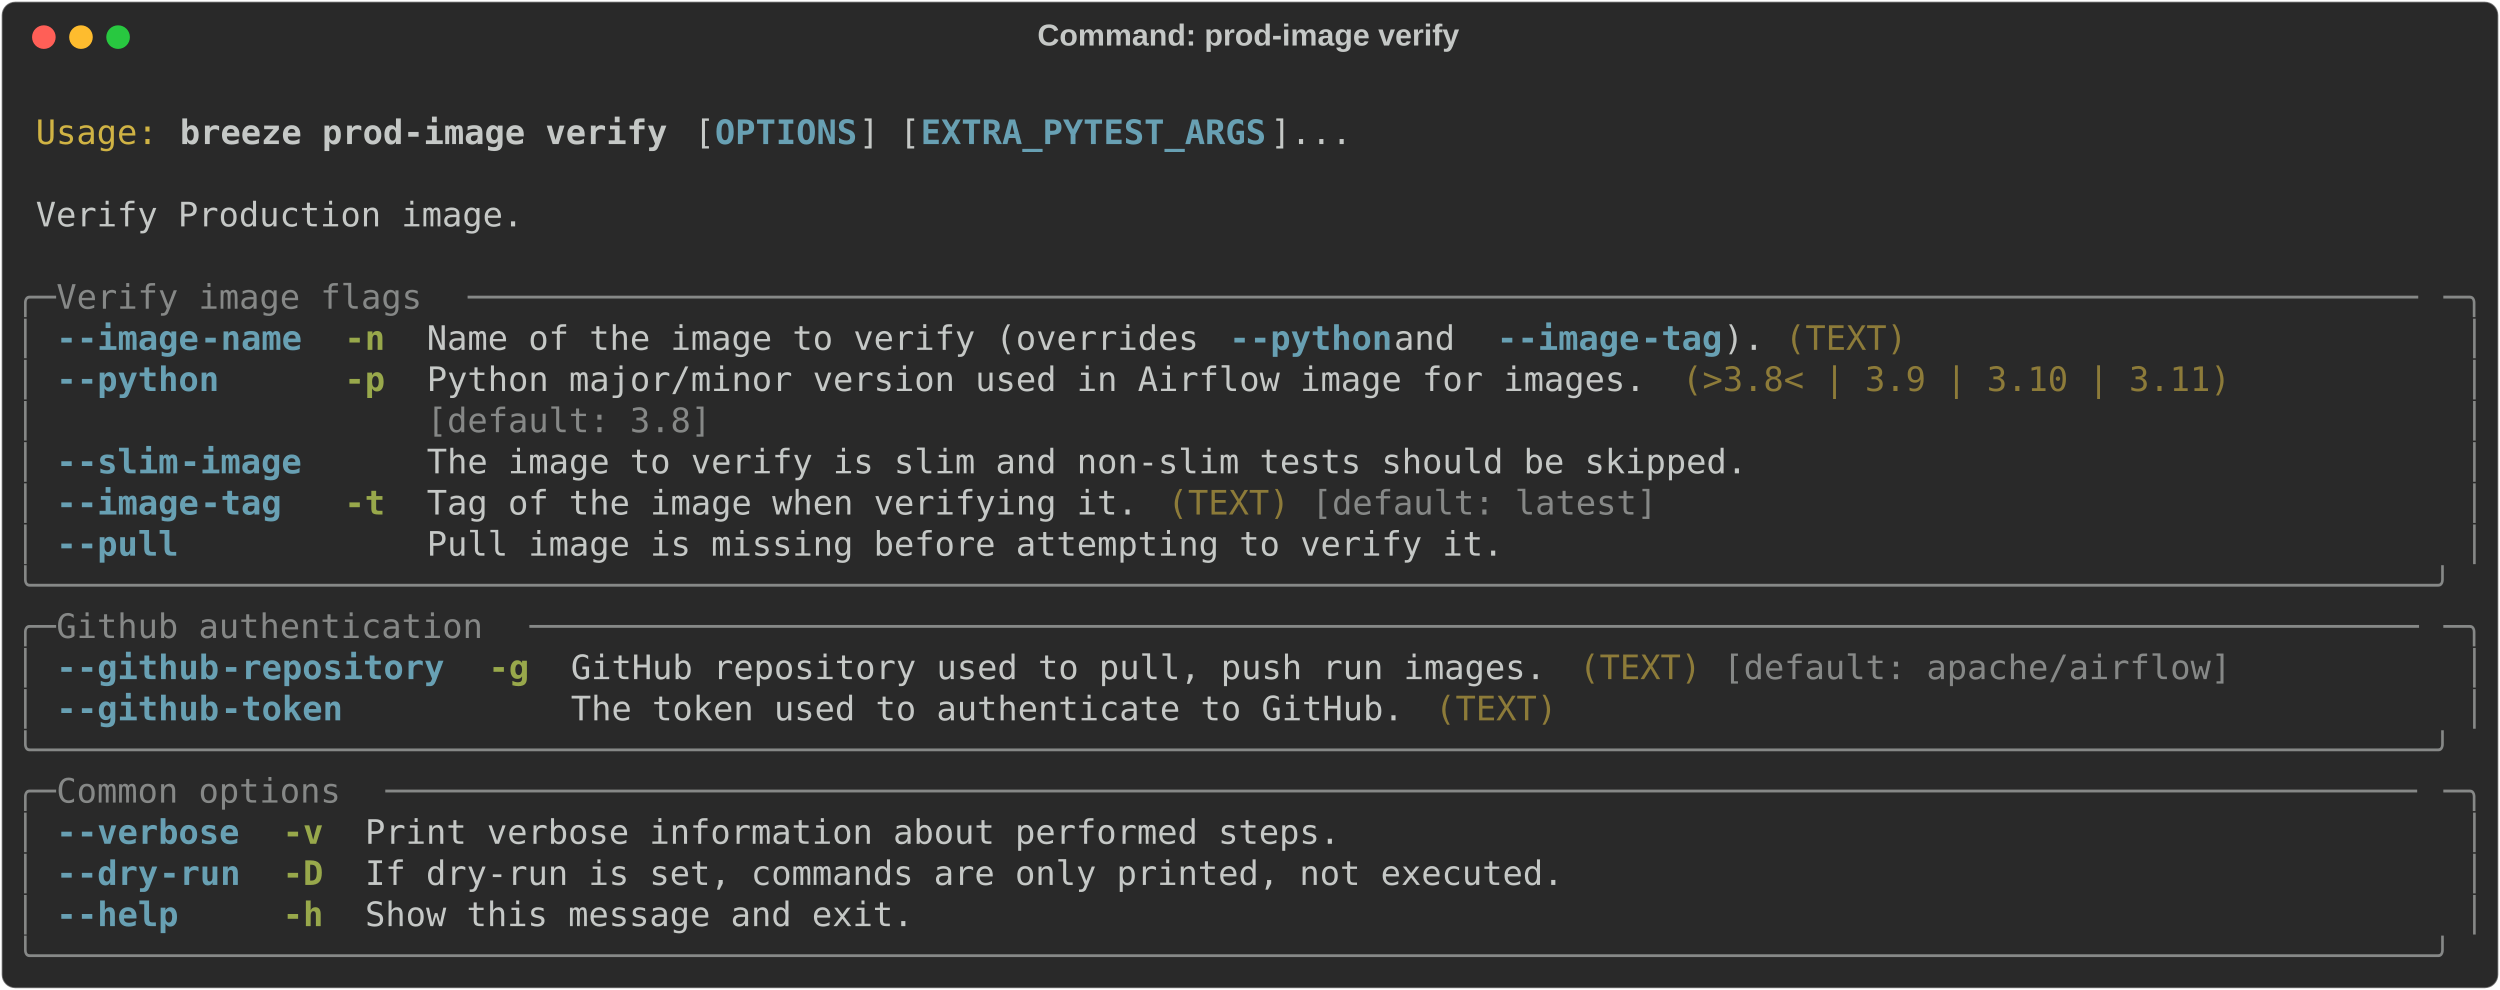
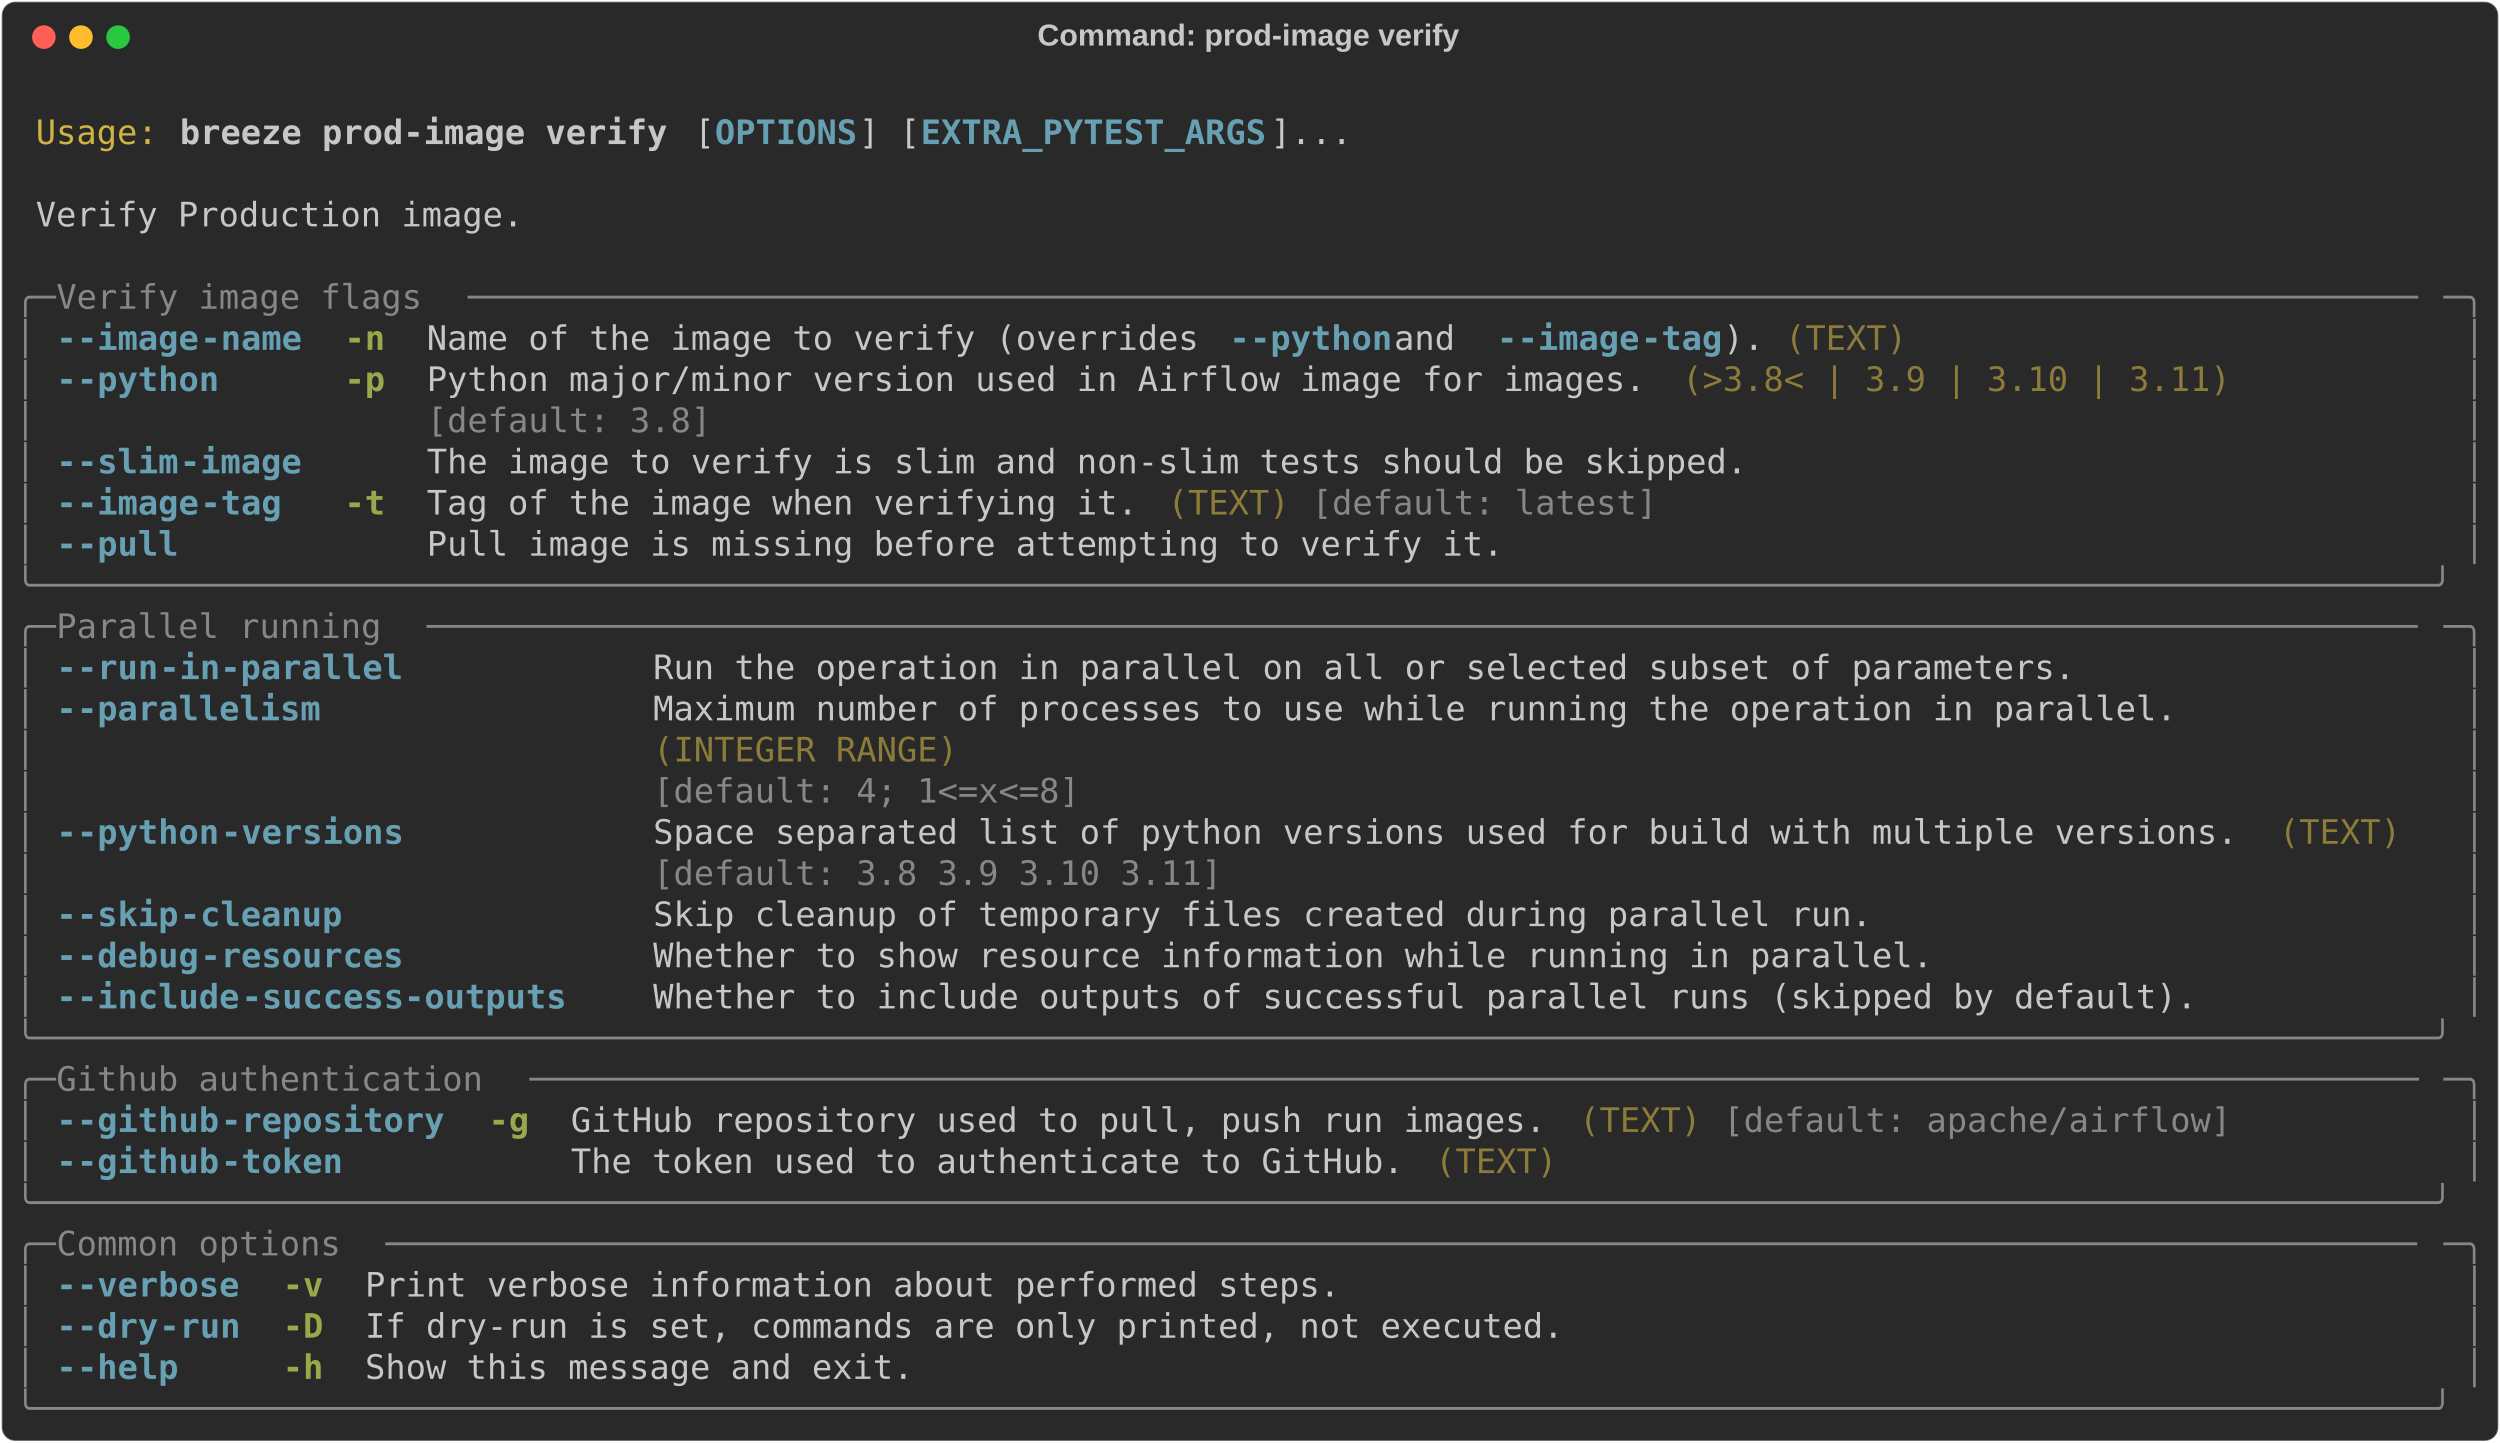
- <svg xmlns="http://www.w3.org/2000/svg" class="rich-terminal" viewBox="0 0 1482 586.8">
+ <svg xmlns="http://www.w3.org/2000/svg" class="rich-terminal" viewBox="0 0 1482 855.2">
  <style>

    @font-face {
        font-family: "Fira Code";
        src: local("FiraCode-Regular"),
                url("https://cdnjs.cloudflare.com/ajax/libs/firacode/6.2.0/woff2/FiraCode-Regular.woff2") format("woff2"),
                url("https://cdnjs.cloudflare.com/ajax/libs/firacode/6.2.0/woff/FiraCode-Regular.woff") format("woff");
        font-style: normal;
        font-weight: 400;
    }
    @font-face {
        font-family: "Fira Code";
        src: local("FiraCode-Bold"),
                url("https://cdnjs.cloudflare.com/ajax/libs/firacode/6.2.0/woff2/FiraCode-Bold.woff2") format("woff2"),
                url("https://cdnjs.cloudflare.com/ajax/libs/firacode/6.2.0/woff/FiraCode-Bold.woff") format("woff");
        font-style: bold;
        font-weight: 700;
    }

    .breeze-prod-image-verify-matrix {
        font-family: Fira Code, monospace;
        font-size: 20px;
        line-height: 24.4px;
        font-variant-east-asian: full-width;
    }

    .breeze-prod-image-verify-title {
        font-size: 18px;
        font-weight: bold;
        font-family: arial;
    }

    .breeze-prod-image-verify-r1 { fill: #c5c8c6 }
.breeze-prod-image-verify-r2 { fill: #d0b344 }
.breeze-prod-image-verify-r3 { fill: #c5c8c6;font-weight: bold }
.breeze-prod-image-verify-r4 { fill: #68a0b3;font-weight: bold }
.breeze-prod-image-verify-r5 { fill: #868887 }
.breeze-prod-image-verify-r6 { fill: #98a84b;font-weight: bold }
.breeze-prod-image-verify-r7 { fill: #8d7b39 }
    </style>
  <defs>
    <clipPath id="breeze-prod-image-verify-clip-terminal">
-       <rect x="0" y="0" width="1463.0" height="535.8" />
+       <rect x="0" y="0" width="1463.0" height="804.2" />
    </clipPath>
    <clipPath id="breeze-prod-image-verify-line-0">
      <rect x="0" y="1.5" width="1464" height="24.65" />
    </clipPath>
    <clipPath id="breeze-prod-image-verify-line-1">
      <rect x="0" y="25.9" width="1464" height="24.65" />
    </clipPath>
    <clipPath id="breeze-prod-image-verify-line-2">
      <rect x="0" y="50.3" width="1464" height="24.65" />
    </clipPath>
    <clipPath id="breeze-prod-image-verify-line-3">
      <rect x="0" y="74.7" width="1464" height="24.65" />
    </clipPath>
    <clipPath id="breeze-prod-image-verify-line-4">
      <rect x="0" y="99.1" width="1464" height="24.65" />
    </clipPath>
    <clipPath id="breeze-prod-image-verify-line-5">
      <rect x="0" y="123.5" width="1464" height="24.65" />
    </clipPath>
    <clipPath id="breeze-prod-image-verify-line-6">
      <rect x="0" y="147.9" width="1464" height="24.65" />
    </clipPath>
    <clipPath id="breeze-prod-image-verify-line-7">
      <rect x="0" y="172.3" width="1464" height="24.65" />
    </clipPath>
    <clipPath id="breeze-prod-image-verify-line-8">
      <rect x="0" y="196.7" width="1464" height="24.65" />
    </clipPath>
    <clipPath id="breeze-prod-image-verify-line-9">
      <rect x="0" y="221.1" width="1464" height="24.65" />
    </clipPath>
    <clipPath id="breeze-prod-image-verify-line-10">
      <rect x="0" y="245.5" width="1464" height="24.65" />
    </clipPath>
    <clipPath id="breeze-prod-image-verify-line-11">
      <rect x="0" y="269.9" width="1464" height="24.65" />
    </clipPath>
    <clipPath id="breeze-prod-image-verify-line-12">
      <rect x="0" y="294.3" width="1464" height="24.65" />
    </clipPath>
    <clipPath id="breeze-prod-image-verify-line-13">
      <rect x="0" y="318.7" width="1464" height="24.65" />
    </clipPath>
    <clipPath id="breeze-prod-image-verify-line-14">
      <rect x="0" y="343.1" width="1464" height="24.65" />
    </clipPath>
    <clipPath id="breeze-prod-image-verify-line-15">
      <rect x="0" y="367.5" width="1464" height="24.65" />
    </clipPath>
    <clipPath id="breeze-prod-image-verify-line-16">
      <rect x="0" y="391.9" width="1464" height="24.65" />
    </clipPath>
    <clipPath id="breeze-prod-image-verify-line-17">
      <rect x="0" y="416.3" width="1464" height="24.65" />
    </clipPath>
    <clipPath id="breeze-prod-image-verify-line-18">
      <rect x="0" y="440.7" width="1464" height="24.65" />
    </clipPath>
    <clipPath id="breeze-prod-image-verify-line-19">
      <rect x="0" y="465.1" width="1464" height="24.65" />
    </clipPath>
    <clipPath id="breeze-prod-image-verify-line-20">
      <rect x="0" y="489.5" width="1464" height="24.65" />
    </clipPath>
+     <clipPath id="breeze-prod-image-verify-line-21">
+       <rect x="0" y="513.9" width="1464" height="24.65" />
+     </clipPath>
+     <clipPath id="breeze-prod-image-verify-line-22">
+       <rect x="0" y="538.3" width="1464" height="24.65" />
+     </clipPath>
+     <clipPath id="breeze-prod-image-verify-line-23">
+       <rect x="0" y="562.7" width="1464" height="24.65" />
+     </clipPath>
+     <clipPath id="breeze-prod-image-verify-line-24">
+       <rect x="0" y="587.1" width="1464" height="24.65" />
+     </clipPath>
+     <clipPath id="breeze-prod-image-verify-line-25">
+       <rect x="0" y="611.5" width="1464" height="24.65" />
+     </clipPath>
+     <clipPath id="breeze-prod-image-verify-line-26">
+       <rect x="0" y="635.9" width="1464" height="24.65" />
+     </clipPath>
+     <clipPath id="breeze-prod-image-verify-line-27">
+       <rect x="0" y="660.3" width="1464" height="24.65" />
+     </clipPath>
+     <clipPath id="breeze-prod-image-verify-line-28">
+       <rect x="0" y="684.7" width="1464" height="24.65" />
+     </clipPath>
+     <clipPath id="breeze-prod-image-verify-line-29">
+       <rect x="0" y="709.1" width="1464" height="24.65" />
+     </clipPath>
+     <clipPath id="breeze-prod-image-verify-line-30">
+       <rect x="0" y="733.5" width="1464" height="24.65" />
+     </clipPath>
+     <clipPath id="breeze-prod-image-verify-line-31">
+       <rect x="0" y="757.9" width="1464" height="24.65" />
+     </clipPath>
  </defs>
-   <rect fill="#292929" stroke="rgba(255,255,255,0.35)" stroke-width="1" x="1" y="1" width="1480" height="584.8" rx="8" />
+   <rect fill="#292929" stroke="rgba(255,255,255,0.35)" stroke-width="1" x="1" y="1" width="1480" height="853.2" rx="8" />
  <text class="breeze-prod-image-verify-title" fill="#c5c8c6" text-anchor="middle" x="740" y="27">Command: prod-image verify</text>
  <g transform="translate(26,22)">
    <circle cx="0" cy="0" r="7" fill="#ff5f57" />
    <circle cx="22" cy="0" r="7" fill="#febc2e" />
    <circle cx="44" cy="0" r="7" fill="#28c840" />
  </g>
  <g transform="translate(9, 41)" clip-path="url(#breeze-prod-image-verify-clip-terminal)">
    <g class="breeze-prod-image-verify-matrix">
      <text class="breeze-prod-image-verify-r1" x="1464" y="20" textLength="12.2" clip-path="url(#breeze-prod-image-verify-line-0)">
</text>
      <text class="breeze-prod-image-verify-r2" x="12.2" y="44.4" textLength="73.2" clip-path="url(#breeze-prod-image-verify-line-1)">Usage:</text>
      <text class="breeze-prod-image-verify-r3" x="97.6" y="44.4" textLength="292.8" clip-path="url(#breeze-prod-image-verify-line-1)">breeze prod-image verify</text>
      <text class="breeze-prod-image-verify-r1" x="402.6" y="44.4" textLength="12.2" clip-path="url(#breeze-prod-image-verify-line-1)">[</text>
      <text class="breeze-prod-image-verify-r4" x="414.8" y="44.4" textLength="85.4" clip-path="url(#breeze-prod-image-verify-line-1)">OPTIONS</text>
      <text class="breeze-prod-image-verify-r1" x="500.2" y="44.4" textLength="36.6" clip-path="url(#breeze-prod-image-verify-line-1)">] [</text>
      <text class="breeze-prod-image-verify-r4" x="536.8" y="44.4" textLength="207.4" clip-path="url(#breeze-prod-image-verify-line-1)">EXTRA_PYTEST_ARGS</text>
      <text class="breeze-prod-image-verify-r1" x="744.2" y="44.4" textLength="48.8" clip-path="url(#breeze-prod-image-verify-line-1)">]...</text>
      <text class="breeze-prod-image-verify-r1" x="1464" y="44.4" textLength="12.2" clip-path="url(#breeze-prod-image-verify-line-1)">
</text>
      <text class="breeze-prod-image-verify-r1" x="1464" y="68.8" textLength="12.2" clip-path="url(#breeze-prod-image-verify-line-2)">
</text>
      <text class="breeze-prod-image-verify-r1" x="12.2" y="93.2" textLength="292.8" clip-path="url(#breeze-prod-image-verify-line-3)">Verify Production image.</text>
      <text class="breeze-prod-image-verify-r1" x="1464" y="93.2" textLength="12.2" clip-path="url(#breeze-prod-image-verify-line-3)">
</text>
      <text class="breeze-prod-image-verify-r1" x="1464" y="117.6" textLength="12.2" clip-path="url(#breeze-prod-image-verify-line-4)">
</text>
      <text class="breeze-prod-image-verify-r5" x="0" y="142" textLength="24.4" clip-path="url(#breeze-prod-image-verify-line-5)">╭─</text>
      <text class="breeze-prod-image-verify-r5" x="24.4" y="142" textLength="244" clip-path="url(#breeze-prod-image-verify-line-5)"> Verify image flags </text>
      <text class="breeze-prod-image-verify-r5" x="268.4" y="142" textLength="1171.2" clip-path="url(#breeze-prod-image-verify-line-5)">────────────────────────────────────────────────────────────────────────────────────────────────</text>
      <text class="breeze-prod-image-verify-r5" x="1439.6" y="142" textLength="24.4" clip-path="url(#breeze-prod-image-verify-line-5)">─╮</text>
      <text class="breeze-prod-image-verify-r1" x="1464" y="142" textLength="12.2" clip-path="url(#breeze-prod-image-verify-line-5)">
</text>
      <text class="breeze-prod-image-verify-r5" x="0" y="166.4" textLength="12.2" clip-path="url(#breeze-prod-image-verify-line-6)">│</text>
      <text class="breeze-prod-image-verify-r4" x="24.4" y="166.4" textLength="12.2" clip-path="url(#breeze-prod-image-verify-line-6)">-</text>
      <text class="breeze-prod-image-verify-r4" x="36.6" y="166.4" textLength="73.2" clip-path="url(#breeze-prod-image-verify-line-6)">-image</text>
      <text class="breeze-prod-image-verify-r4" x="109.8" y="166.4" textLength="61" clip-path="url(#breeze-prod-image-verify-line-6)">-name</text>
      <text class="breeze-prod-image-verify-r6" x="195.2" y="166.4" textLength="24.4" clip-path="url(#breeze-prod-image-verify-line-6)">-n</text>
      <text class="breeze-prod-image-verify-r1" x="244" y="166.4" textLength="475.8" clip-path="url(#breeze-prod-image-verify-line-6)">Name of the image to verify (overrides </text>
      <text class="breeze-prod-image-verify-r4" x="719.8" y="166.4" textLength="12.2" clip-path="url(#breeze-prod-image-verify-line-6)">-</text>
      <text class="breeze-prod-image-verify-r4" x="732" y="166.4" textLength="85.4" clip-path="url(#breeze-prod-image-verify-line-6)">-python</text>
      <text class="breeze-prod-image-verify-r1" x="817.4" y="166.4" textLength="61" clip-path="url(#breeze-prod-image-verify-line-6)"> and </text>
      <text class="breeze-prod-image-verify-r4" x="878.4" y="166.4" textLength="12.2" clip-path="url(#breeze-prod-image-verify-line-6)">-</text>
      <text class="breeze-prod-image-verify-r4" x="890.6" y="166.4" textLength="73.2" clip-path="url(#breeze-prod-image-verify-line-6)">-image</text>
      <text class="breeze-prod-image-verify-r4" x="963.8" y="166.4" textLength="48.8" clip-path="url(#breeze-prod-image-verify-line-6)">-tag</text>
      <text class="breeze-prod-image-verify-r1" x="1012.6" y="166.4" textLength="24.4" clip-path="url(#breeze-prod-image-verify-line-6)">).</text>
      <text class="breeze-prod-image-verify-r7" x="1049.2" y="166.4" textLength="73.2" clip-path="url(#breeze-prod-image-verify-line-6)">(TEXT)</text>
      <text class="breeze-prod-image-verify-r5" x="1451.8" y="166.4" textLength="12.2" clip-path="url(#breeze-prod-image-verify-line-6)">│</text>
      <text class="breeze-prod-image-verify-r1" x="1464" y="166.4" textLength="12.2" clip-path="url(#breeze-prod-image-verify-line-6)">
</text>
      <text class="breeze-prod-image-verify-r5" x="0" y="190.8" textLength="12.2" clip-path="url(#breeze-prod-image-verify-line-7)">│</text>
      <text class="breeze-prod-image-verify-r4" x="24.4" y="190.8" textLength="12.2" clip-path="url(#breeze-prod-image-verify-line-7)">-</text>
      <text class="breeze-prod-image-verify-r4" x="36.6" y="190.8" textLength="85.4" clip-path="url(#breeze-prod-image-verify-line-7)">-python</text>
      <text class="breeze-prod-image-verify-r6" x="195.2" y="190.8" textLength="24.4" clip-path="url(#breeze-prod-image-verify-line-7)">-p</text>
      <text class="breeze-prod-image-verify-r1" x="244" y="190.8" textLength="732" clip-path="url(#breeze-prod-image-verify-line-7)">Python major/minor version used in Airflow image for images.</text>
      <text class="breeze-prod-image-verify-r7" x="988.2" y="190.8" textLength="329.4" clip-path="url(#breeze-prod-image-verify-line-7)">(&gt;3.8&lt; | 3.9 | 3.10 | 3.11)</text>
      <text class="breeze-prod-image-verify-r5" x="1451.8" y="190.8" textLength="12.2" clip-path="url(#breeze-prod-image-verify-line-7)">│</text>
      <text class="breeze-prod-image-verify-r1" x="1464" y="190.8" textLength="12.2" clip-path="url(#breeze-prod-image-verify-line-7)">
</text>
      <text class="breeze-prod-image-verify-r5" x="0" y="215.2" textLength="12.2" clip-path="url(#breeze-prod-image-verify-line-8)">│</text>
      <text class="breeze-prod-image-verify-r5" x="244" y="215.2" textLength="732" clip-path="url(#breeze-prod-image-verify-line-8)">[default: 3.8]                                              </text>
      <text class="breeze-prod-image-verify-r5" x="1451.8" y="215.2" textLength="12.2" clip-path="url(#breeze-prod-image-verify-line-8)">│</text>
      <text class="breeze-prod-image-verify-r1" x="1464" y="215.2" textLength="12.2" clip-path="url(#breeze-prod-image-verify-line-8)">
</text>
      <text class="breeze-prod-image-verify-r5" x="0" y="239.6" textLength="12.2" clip-path="url(#breeze-prod-image-verify-line-9)">│</text>
      <text class="breeze-prod-image-verify-r4" x="24.4" y="239.6" textLength="12.2" clip-path="url(#breeze-prod-image-verify-line-9)">-</text>
      <text class="breeze-prod-image-verify-r4" x="36.6" y="239.6" textLength="61" clip-path="url(#breeze-prod-image-verify-line-9)">-slim</text>
      <text class="breeze-prod-image-verify-r4" x="97.6" y="239.6" textLength="73.2" clip-path="url(#breeze-prod-image-verify-line-9)">-image</text>
      <text class="breeze-prod-image-verify-r1" x="244" y="239.6" textLength="793" clip-path="url(#breeze-prod-image-verify-line-9)">The image to verify is slim and non-slim tests should be skipped.</text>
      <text class="breeze-prod-image-verify-r5" x="1451.8" y="239.6" textLength="12.2" clip-path="url(#breeze-prod-image-verify-line-9)">│</text>
      <text class="breeze-prod-image-verify-r1" x="1464" y="239.6" textLength="12.2" clip-path="url(#breeze-prod-image-verify-line-9)">
</text>
      <text class="breeze-prod-image-verify-r5" x="0" y="264" textLength="12.2" clip-path="url(#breeze-prod-image-verify-line-10)">│</text>
      <text class="breeze-prod-image-verify-r4" x="24.4" y="264" textLength="12.2" clip-path="url(#breeze-prod-image-verify-line-10)">-</text>
      <text class="breeze-prod-image-verify-r4" x="36.6" y="264" textLength="73.2" clip-path="url(#breeze-prod-image-verify-line-10)">-image</text>
      <text class="breeze-prod-image-verify-r4" x="109.8" y="264" textLength="48.8" clip-path="url(#breeze-prod-image-verify-line-10)">-tag</text>
      <text class="breeze-prod-image-verify-r6" x="195.2" y="264" textLength="24.4" clip-path="url(#breeze-prod-image-verify-line-10)">-t</text>
      <text class="breeze-prod-image-verify-r1" x="244" y="264" textLength="427" clip-path="url(#breeze-prod-image-verify-line-10)">Tag of the image when verifying it.</text>
      <text class="breeze-prod-image-verify-r7" x="683.2" y="264" textLength="73.2" clip-path="url(#breeze-prod-image-verify-line-10)">(TEXT)</text>
      <text class="breeze-prod-image-verify-r5" x="768.6" y="264" textLength="207.4" clip-path="url(#breeze-prod-image-verify-line-10)">[default: latest]</text>
      <text class="breeze-prod-image-verify-r5" x="1451.8" y="264" textLength="12.2" clip-path="url(#breeze-prod-image-verify-line-10)">│</text>
      <text class="breeze-prod-image-verify-r1" x="1464" y="264" textLength="12.2" clip-path="url(#breeze-prod-image-verify-line-10)">
</text>
      <text class="breeze-prod-image-verify-r5" x="0" y="288.4" textLength="12.2" clip-path="url(#breeze-prod-image-verify-line-11)">│</text>
      <text class="breeze-prod-image-verify-r4" x="24.4" y="288.4" textLength="12.2" clip-path="url(#breeze-prod-image-verify-line-11)">-</text>
      <text class="breeze-prod-image-verify-r4" x="36.6" y="288.4" textLength="61" clip-path="url(#breeze-prod-image-verify-line-11)">-pull</text>
      <text class="breeze-prod-image-verify-r1" x="244" y="288.4" textLength="646.6" clip-path="url(#breeze-prod-image-verify-line-11)">Pull image is missing before attempting to verify it.</text>
      <text class="breeze-prod-image-verify-r5" x="1451.8" y="288.4" textLength="12.2" clip-path="url(#breeze-prod-image-verify-line-11)">│</text>
      <text class="breeze-prod-image-verify-r1" x="1464" y="288.4" textLength="12.2" clip-path="url(#breeze-prod-image-verify-line-11)">
</text>
      <text class="breeze-prod-image-verify-r5" x="0" y="312.8" textLength="1464" clip-path="url(#breeze-prod-image-verify-line-12)">╰──────────────────────────────────────────────────────────────────────────────────────────────────────────────────────╯</text>
      <text class="breeze-prod-image-verify-r1" x="1464" y="312.8" textLength="12.2" clip-path="url(#breeze-prod-image-verify-line-12)">
</text>
      <text class="breeze-prod-image-verify-r5" x="0" y="337.2" textLength="24.4" clip-path="url(#breeze-prod-image-verify-line-13)">╭─</text>
-       <text class="breeze-prod-image-verify-r5" x="24.4" y="337.2" textLength="280.6" clip-path="url(#breeze-prod-image-verify-line-13)"> Github authentication </text>
-       <text class="breeze-prod-image-verify-r5" x="305" y="337.2" textLength="1134.6" clip-path="url(#breeze-prod-image-verify-line-13)">─────────────────────────────────────────────────────────────────────────────────────────────</text>
+       <text class="breeze-prod-image-verify-r5" x="24.4" y="337.2" textLength="219.6" clip-path="url(#breeze-prod-image-verify-line-13)"> Parallel running </text>
+       <text class="breeze-prod-image-verify-r5" x="244" y="337.2" textLength="1195.6" clip-path="url(#breeze-prod-image-verify-line-13)">──────────────────────────────────────────────────────────────────────────────────────────────────</text>
      <text class="breeze-prod-image-verify-r5" x="1439.6" y="337.2" textLength="24.4" clip-path="url(#breeze-prod-image-verify-line-13)">─╮</text>
      <text class="breeze-prod-image-verify-r1" x="1464" y="337.2" textLength="12.2" clip-path="url(#breeze-prod-image-verify-line-13)">
</text>
      <text class="breeze-prod-image-verify-r5" x="0" y="361.6" textLength="12.2" clip-path="url(#breeze-prod-image-verify-line-14)">│</text>
      <text class="breeze-prod-image-verify-r4" x="24.4" y="361.6" textLength="12.2" clip-path="url(#breeze-prod-image-verify-line-14)">-</text>
-       <text class="breeze-prod-image-verify-r4" x="36.6" y="361.6" textLength="85.4" clip-path="url(#breeze-prod-image-verify-line-14)">-github</text>
-       <text class="breeze-prod-image-verify-r4" x="122" y="361.6" textLength="134.2" clip-path="url(#breeze-prod-image-verify-line-14)">-repository</text>
-       <text class="breeze-prod-image-verify-r6" x="280.6" y="361.6" textLength="24.4" clip-path="url(#breeze-prod-image-verify-line-14)">-g</text>
-       <text class="breeze-prod-image-verify-r1" x="329.4" y="361.6" textLength="585.6" clip-path="url(#breeze-prod-image-verify-line-14)">GitHub repository used to pull, push run images.</text>
-       <text class="breeze-prod-image-verify-r7" x="927.2" y="361.6" textLength="73.2" clip-path="url(#breeze-prod-image-verify-line-14)">(TEXT)</text>
-       <text class="breeze-prod-image-verify-r5" x="1012.6" y="361.6" textLength="305" clip-path="url(#breeze-prod-image-verify-line-14)">[default: apache/airflow]</text>
+       <text class="breeze-prod-image-verify-r4" x="36.6" y="361.6" textLength="48.8" clip-path="url(#breeze-prod-image-verify-line-14)">-run</text>
+       <text class="breeze-prod-image-verify-r4" x="85.4" y="361.6" textLength="146.4" clip-path="url(#breeze-prod-image-verify-line-14)">-in-parallel</text>
+       <text class="breeze-prod-image-verify-r1" x="378.2" y="361.6" textLength="854" clip-path="url(#breeze-prod-image-verify-line-14)">Run the operation in parallel on all or selected subset of parameters.</text>
      <text class="breeze-prod-image-verify-r5" x="1451.8" y="361.6" textLength="12.2" clip-path="url(#breeze-prod-image-verify-line-14)">│</text>
      <text class="breeze-prod-image-verify-r1" x="1464" y="361.6" textLength="12.2" clip-path="url(#breeze-prod-image-verify-line-14)">
</text>
      <text class="breeze-prod-image-verify-r5" x="0" y="386" textLength="12.2" clip-path="url(#breeze-prod-image-verify-line-15)">│</text>
      <text class="breeze-prod-image-verify-r4" x="24.4" y="386" textLength="12.2" clip-path="url(#breeze-prod-image-verify-line-15)">-</text>
-       <text class="breeze-prod-image-verify-r4" x="36.6" y="386" textLength="85.4" clip-path="url(#breeze-prod-image-verify-line-15)">-github</text>
-       <text class="breeze-prod-image-verify-r4" x="122" y="386" textLength="73.2" clip-path="url(#breeze-prod-image-verify-line-15)">-token</text>
-       <text class="breeze-prod-image-verify-r1" x="329.4" y="386" textLength="500.2" clip-path="url(#breeze-prod-image-verify-line-15)">The token used to authenticate to GitHub.</text>
-       <text class="breeze-prod-image-verify-r7" x="841.8" y="386" textLength="73.2" clip-path="url(#breeze-prod-image-verify-line-15)">(TEXT)</text>
+       <text class="breeze-prod-image-verify-r4" x="36.6" y="386" textLength="146.4" clip-path="url(#breeze-prod-image-verify-line-15)">-parallelism</text>
+       <text class="breeze-prod-image-verify-r1" x="378.2" y="386" textLength="915" clip-path="url(#breeze-prod-image-verify-line-15)">Maximum number of processes to use while running the operation in parallel.</text>
      <text class="breeze-prod-image-verify-r5" x="1451.8" y="386" textLength="12.2" clip-path="url(#breeze-prod-image-verify-line-15)">│</text>
      <text class="breeze-prod-image-verify-r1" x="1464" y="386" textLength="12.2" clip-path="url(#breeze-prod-image-verify-line-15)">
</text>
-       <text class="breeze-prod-image-verify-r5" x="0" y="410.4" textLength="1464" clip-path="url(#breeze-prod-image-verify-line-16)">╰──────────────────────────────────────────────────────────────────────────────────────────────────────────────────────╯</text>
+       <text class="breeze-prod-image-verify-r5" x="0" y="410.4" textLength="12.2" clip-path="url(#breeze-prod-image-verify-line-16)">│</text>
+       <text class="breeze-prod-image-verify-r7" x="378.2" y="410.4" textLength="915" clip-path="url(#breeze-prod-image-verify-line-16)">(INTEGER RANGE)                                                            </text>
+       <text class="breeze-prod-image-verify-r5" x="1451.8" y="410.4" textLength="12.2" clip-path="url(#breeze-prod-image-verify-line-16)">│</text>
      <text class="breeze-prod-image-verify-r1" x="1464" y="410.4" textLength="12.2" clip-path="url(#breeze-prod-image-verify-line-16)">
</text>
-       <text class="breeze-prod-image-verify-r5" x="0" y="434.8" textLength="24.4" clip-path="url(#breeze-prod-image-verify-line-17)">╭─</text>
-       <text class="breeze-prod-image-verify-r5" x="24.4" y="434.8" textLength="195.2" clip-path="url(#breeze-prod-image-verify-line-17)"> Common options </text>
-       <text class="breeze-prod-image-verify-r5" x="219.6" y="434.8" textLength="1220" clip-path="url(#breeze-prod-image-verify-line-17)">────────────────────────────────────────────────────────────────────────────────────────────────────</text>
-       <text class="breeze-prod-image-verify-r5" x="1439.6" y="434.8" textLength="24.4" clip-path="url(#breeze-prod-image-verify-line-17)">─╮</text>
+       <text class="breeze-prod-image-verify-r5" x="0" y="434.8" textLength="12.2" clip-path="url(#breeze-prod-image-verify-line-17)">│</text>
+       <text class="breeze-prod-image-verify-r5" x="378.2" y="434.8" textLength="915" clip-path="url(#breeze-prod-image-verify-line-17)">[default: 4; 1&lt;=x&lt;=8]                                                      </text>
+       <text class="breeze-prod-image-verify-r5" x="1451.8" y="434.8" textLength="12.2" clip-path="url(#breeze-prod-image-verify-line-17)">│</text>
      <text class="breeze-prod-image-verify-r1" x="1464" y="434.8" textLength="12.2" clip-path="url(#breeze-prod-image-verify-line-17)">
</text>
      <text class="breeze-prod-image-verify-r5" x="0" y="459.2" textLength="12.2" clip-path="url(#breeze-prod-image-verify-line-18)">│</text>
      <text class="breeze-prod-image-verify-r4" x="24.4" y="459.2" textLength="12.2" clip-path="url(#breeze-prod-image-verify-line-18)">-</text>
-       <text class="breeze-prod-image-verify-r4" x="36.6" y="459.2" textLength="97.6" clip-path="url(#breeze-prod-image-verify-line-18)">-verbose</text>
-       <text class="breeze-prod-image-verify-r6" x="158.6" y="459.2" textLength="24.4" clip-path="url(#breeze-prod-image-verify-line-18)">-v</text>
-       <text class="breeze-prod-image-verify-r1" x="207.4" y="459.2" textLength="585.6" clip-path="url(#breeze-prod-image-verify-line-18)">Print verbose information about performed steps.</text>
+       <text class="breeze-prod-image-verify-r4" x="36.6" y="459.2" textLength="85.4" clip-path="url(#breeze-prod-image-verify-line-18)">-python</text>
+       <text class="breeze-prod-image-verify-r4" x="122" y="459.2" textLength="109.8" clip-path="url(#breeze-prod-image-verify-line-18)">-versions</text>
+       <text class="breeze-prod-image-verify-r1" x="378.2" y="459.2" textLength="951.6" clip-path="url(#breeze-prod-image-verify-line-18)">Space separated list of python versions used for build with multiple versions.</text>
+       <text class="breeze-prod-image-verify-r7" x="1342" y="459.2" textLength="73.2" clip-path="url(#breeze-prod-image-verify-line-18)">(TEXT)</text>
      <text class="breeze-prod-image-verify-r5" x="1451.8" y="459.2" textLength="12.2" clip-path="url(#breeze-prod-image-verify-line-18)">│</text>
      <text class="breeze-prod-image-verify-r1" x="1464" y="459.2" textLength="12.2" clip-path="url(#breeze-prod-image-verify-line-18)">
</text>
      <text class="breeze-prod-image-verify-r5" x="0" y="483.6" textLength="12.2" clip-path="url(#breeze-prod-image-verify-line-19)">│</text>
-       <text class="breeze-prod-image-verify-r4" x="24.4" y="483.6" textLength="12.2" clip-path="url(#breeze-prod-image-verify-line-19)">-</text>
-       <text class="breeze-prod-image-verify-r4" x="36.6" y="483.6" textLength="48.8" clip-path="url(#breeze-prod-image-verify-line-19)">-dry</text>
-       <text class="breeze-prod-image-verify-r4" x="85.4" y="483.6" textLength="48.8" clip-path="url(#breeze-prod-image-verify-line-19)">-run</text>
-       <text class="breeze-prod-image-verify-r6" x="158.6" y="483.6" textLength="24.4" clip-path="url(#breeze-prod-image-verify-line-19)">-D</text>
-       <text class="breeze-prod-image-verify-r1" x="207.4" y="483.6" textLength="719.8" clip-path="url(#breeze-prod-image-verify-line-19)">If dry-run is set, commands are only printed, not executed.</text>
+       <text class="breeze-prod-image-verify-r5" x="378.2" y="483.6" textLength="951.6" clip-path="url(#breeze-prod-image-verify-line-19)">[default: 3.8 3.9 3.10 3.11]                                                  </text>
      <text class="breeze-prod-image-verify-r5" x="1451.8" y="483.6" textLength="12.2" clip-path="url(#breeze-prod-image-verify-line-19)">│</text>
      <text class="breeze-prod-image-verify-r1" x="1464" y="483.6" textLength="12.2" clip-path="url(#breeze-prod-image-verify-line-19)">
</text>
      <text class="breeze-prod-image-verify-r5" x="0" y="508" textLength="12.2" clip-path="url(#breeze-prod-image-verify-line-20)">│</text>
      <text class="breeze-prod-image-verify-r4" x="24.4" y="508" textLength="12.2" clip-path="url(#breeze-prod-image-verify-line-20)">-</text>
-       <text class="breeze-prod-image-verify-r4" x="36.6" y="508" textLength="61" clip-path="url(#breeze-prod-image-verify-line-20)">-help</text>
-       <text class="breeze-prod-image-verify-r6" x="158.6" y="508" textLength="24.4" clip-path="url(#breeze-prod-image-verify-line-20)">-h</text>
-       <text class="breeze-prod-image-verify-r1" x="207.4" y="508" textLength="329.4" clip-path="url(#breeze-prod-image-verify-line-20)">Show this message and exit.</text>
+       <text class="breeze-prod-image-verify-r4" x="36.6" y="508" textLength="61" clip-path="url(#breeze-prod-image-verify-line-20)">-skip</text>
+       <text class="breeze-prod-image-verify-r4" x="97.6" y="508" textLength="97.6" clip-path="url(#breeze-prod-image-verify-line-20)">-cleanup</text>
+       <text class="breeze-prod-image-verify-r1" x="378.2" y="508" textLength="732" clip-path="url(#breeze-prod-image-verify-line-20)">Skip cleanup of temporary files created during parallel run.</text>
      <text class="breeze-prod-image-verify-r5" x="1451.8" y="508" textLength="12.2" clip-path="url(#breeze-prod-image-verify-line-20)">│</text>
      <text class="breeze-prod-image-verify-r1" x="1464" y="508" textLength="12.2" clip-path="url(#breeze-prod-image-verify-line-20)">
</text>
-       <text class="breeze-prod-image-verify-r5" x="0" y="532.4" textLength="1464" clip-path="url(#breeze-prod-image-verify-line-21)">╰──────────────────────────────────────────────────────────────────────────────────────────────────────────────────────╯</text>
+       <text class="breeze-prod-image-verify-r5" x="0" y="532.4" textLength="12.2" clip-path="url(#breeze-prod-image-verify-line-21)">│</text>
+       <text class="breeze-prod-image-verify-r4" x="24.4" y="532.4" textLength="12.2" clip-path="url(#breeze-prod-image-verify-line-21)">-</text>
+       <text class="breeze-prod-image-verify-r4" x="36.6" y="532.4" textLength="73.2" clip-path="url(#breeze-prod-image-verify-line-21)">-debug</text>
+       <text class="breeze-prod-image-verify-r4" x="109.8" y="532.4" textLength="122" clip-path="url(#breeze-prod-image-verify-line-21)">-resources</text>
+       <text class="breeze-prod-image-verify-r1" x="378.2" y="532.4" textLength="768.6" clip-path="url(#breeze-prod-image-verify-line-21)">Whether to show resource information while running in parallel.</text>
+       <text class="breeze-prod-image-verify-r5" x="1451.8" y="532.4" textLength="12.2" clip-path="url(#breeze-prod-image-verify-line-21)">│</text>
      <text class="breeze-prod-image-verify-r1" x="1464" y="532.4" textLength="12.2" clip-path="url(#breeze-prod-image-verify-line-21)">
+ </text>
+       <text class="breeze-prod-image-verify-r5" x="0" y="556.8" textLength="12.2" clip-path="url(#breeze-prod-image-verify-line-22)">│</text>
+       <text class="breeze-prod-image-verify-r4" x="24.4" y="556.8" textLength="12.2" clip-path="url(#breeze-prod-image-verify-line-22)">-</text>
+       <text class="breeze-prod-image-verify-r4" x="36.6" y="556.8" textLength="97.6" clip-path="url(#breeze-prod-image-verify-line-22)">-include</text>
+       <text class="breeze-prod-image-verify-r4" x="134.2" y="556.8" textLength="195.2" clip-path="url(#breeze-prod-image-verify-line-22)">-success-outputs</text>
+       <text class="breeze-prod-image-verify-r1" x="378.2" y="556.8" textLength="927.2" clip-path="url(#breeze-prod-image-verify-line-22)">Whether to include outputs of successful parallel runs (skipped by default).</text>
+       <text class="breeze-prod-image-verify-r5" x="1451.8" y="556.8" textLength="12.2" clip-path="url(#breeze-prod-image-verify-line-22)">│</text>
+       <text class="breeze-prod-image-verify-r1" x="1464" y="556.8" textLength="12.2" clip-path="url(#breeze-prod-image-verify-line-22)">
+ </text>
+       <text class="breeze-prod-image-verify-r5" x="0" y="581.2" textLength="1464" clip-path="url(#breeze-prod-image-verify-line-23)">╰──────────────────────────────────────────────────────────────────────────────────────────────────────────────────────╯</text>
+       <text class="breeze-prod-image-verify-r1" x="1464" y="581.2" textLength="12.2" clip-path="url(#breeze-prod-image-verify-line-23)">
+ </text>
+       <text class="breeze-prod-image-verify-r5" x="0" y="605.6" textLength="24.4" clip-path="url(#breeze-prod-image-verify-line-24)">╭─</text>
+       <text class="breeze-prod-image-verify-r5" x="24.4" y="605.6" textLength="280.6" clip-path="url(#breeze-prod-image-verify-line-24)"> Github authentication </text>
+       <text class="breeze-prod-image-verify-r5" x="305" y="605.6" textLength="1134.6" clip-path="url(#breeze-prod-image-verify-line-24)">─────────────────────────────────────────────────────────────────────────────────────────────</text>
+       <text class="breeze-prod-image-verify-r5" x="1439.6" y="605.6" textLength="24.4" clip-path="url(#breeze-prod-image-verify-line-24)">─╮</text>
+       <text class="breeze-prod-image-verify-r1" x="1464" y="605.6" textLength="12.2" clip-path="url(#breeze-prod-image-verify-line-24)">
+ </text>
+       <text class="breeze-prod-image-verify-r5" x="0" y="630" textLength="12.2" clip-path="url(#breeze-prod-image-verify-line-25)">│</text>
+       <text class="breeze-prod-image-verify-r4" x="24.4" y="630" textLength="12.2" clip-path="url(#breeze-prod-image-verify-line-25)">-</text>
+       <text class="breeze-prod-image-verify-r4" x="36.6" y="630" textLength="85.4" clip-path="url(#breeze-prod-image-verify-line-25)">-github</text>
+       <text class="breeze-prod-image-verify-r4" x="122" y="630" textLength="134.2" clip-path="url(#breeze-prod-image-verify-line-25)">-repository</text>
+       <text class="breeze-prod-image-verify-r6" x="280.6" y="630" textLength="24.4" clip-path="url(#breeze-prod-image-verify-line-25)">-g</text>
+       <text class="breeze-prod-image-verify-r1" x="329.4" y="630" textLength="585.6" clip-path="url(#breeze-prod-image-verify-line-25)">GitHub repository used to pull, push run images.</text>
+       <text class="breeze-prod-image-verify-r7" x="927.2" y="630" textLength="73.2" clip-path="url(#breeze-prod-image-verify-line-25)">(TEXT)</text>
+       <text class="breeze-prod-image-verify-r5" x="1012.6" y="630" textLength="305" clip-path="url(#breeze-prod-image-verify-line-25)">[default: apache/airflow]</text>
+       <text class="breeze-prod-image-verify-r5" x="1451.8" y="630" textLength="12.2" clip-path="url(#breeze-prod-image-verify-line-25)">│</text>
+       <text class="breeze-prod-image-verify-r1" x="1464" y="630" textLength="12.2" clip-path="url(#breeze-prod-image-verify-line-25)">
+ </text>
+       <text class="breeze-prod-image-verify-r5" x="0" y="654.4" textLength="12.2" clip-path="url(#breeze-prod-image-verify-line-26)">│</text>
+       <text class="breeze-prod-image-verify-r4" x="24.4" y="654.4" textLength="12.2" clip-path="url(#breeze-prod-image-verify-line-26)">-</text>
+       <text class="breeze-prod-image-verify-r4" x="36.6" y="654.4" textLength="85.4" clip-path="url(#breeze-prod-image-verify-line-26)">-github</text>
+       <text class="breeze-prod-image-verify-r4" x="122" y="654.4" textLength="73.2" clip-path="url(#breeze-prod-image-verify-line-26)">-token</text>
+       <text class="breeze-prod-image-verify-r1" x="329.4" y="654.4" textLength="500.2" clip-path="url(#breeze-prod-image-verify-line-26)">The token used to authenticate to GitHub.</text>
+       <text class="breeze-prod-image-verify-r7" x="841.8" y="654.4" textLength="73.2" clip-path="url(#breeze-prod-image-verify-line-26)">(TEXT)</text>
+       <text class="breeze-prod-image-verify-r5" x="1451.8" y="654.4" textLength="12.2" clip-path="url(#breeze-prod-image-verify-line-26)">│</text>
+       <text class="breeze-prod-image-verify-r1" x="1464" y="654.4" textLength="12.2" clip-path="url(#breeze-prod-image-verify-line-26)">
+ </text>
+       <text class="breeze-prod-image-verify-r5" x="0" y="678.8" textLength="1464" clip-path="url(#breeze-prod-image-verify-line-27)">╰──────────────────────────────────────────────────────────────────────────────────────────────────────────────────────╯</text>
+       <text class="breeze-prod-image-verify-r1" x="1464" y="678.8" textLength="12.2" clip-path="url(#breeze-prod-image-verify-line-27)">
+ </text>
+       <text class="breeze-prod-image-verify-r5" x="0" y="703.2" textLength="24.4" clip-path="url(#breeze-prod-image-verify-line-28)">╭─</text>
+       <text class="breeze-prod-image-verify-r5" x="24.4" y="703.2" textLength="195.2" clip-path="url(#breeze-prod-image-verify-line-28)"> Common options </text>
+       <text class="breeze-prod-image-verify-r5" x="219.6" y="703.2" textLength="1220" clip-path="url(#breeze-prod-image-verify-line-28)">────────────────────────────────────────────────────────────────────────────────────────────────────</text>
+       <text class="breeze-prod-image-verify-r5" x="1439.6" y="703.2" textLength="24.4" clip-path="url(#breeze-prod-image-verify-line-28)">─╮</text>
+       <text class="breeze-prod-image-verify-r1" x="1464" y="703.2" textLength="12.2" clip-path="url(#breeze-prod-image-verify-line-28)">
+ </text>
+       <text class="breeze-prod-image-verify-r5" x="0" y="727.6" textLength="12.2" clip-path="url(#breeze-prod-image-verify-line-29)">│</text>
+       <text class="breeze-prod-image-verify-r4" x="24.4" y="727.6" textLength="12.2" clip-path="url(#breeze-prod-image-verify-line-29)">-</text>
+       <text class="breeze-prod-image-verify-r4" x="36.6" y="727.6" textLength="97.6" clip-path="url(#breeze-prod-image-verify-line-29)">-verbose</text>
+       <text class="breeze-prod-image-verify-r6" x="158.6" y="727.6" textLength="24.4" clip-path="url(#breeze-prod-image-verify-line-29)">-v</text>
+       <text class="breeze-prod-image-verify-r1" x="207.4" y="727.6" textLength="585.6" clip-path="url(#breeze-prod-image-verify-line-29)">Print verbose information about performed steps.</text>
+       <text class="breeze-prod-image-verify-r5" x="1451.8" y="727.6" textLength="12.2" clip-path="url(#breeze-prod-image-verify-line-29)">│</text>
+       <text class="breeze-prod-image-verify-r1" x="1464" y="727.6" textLength="12.2" clip-path="url(#breeze-prod-image-verify-line-29)">
+ </text>
+       <text class="breeze-prod-image-verify-r5" x="0" y="752" textLength="12.2" clip-path="url(#breeze-prod-image-verify-line-30)">│</text>
+       <text class="breeze-prod-image-verify-r4" x="24.4" y="752" textLength="12.2" clip-path="url(#breeze-prod-image-verify-line-30)">-</text>
+       <text class="breeze-prod-image-verify-r4" x="36.6" y="752" textLength="48.8" clip-path="url(#breeze-prod-image-verify-line-30)">-dry</text>
+       <text class="breeze-prod-image-verify-r4" x="85.4" y="752" textLength="48.8" clip-path="url(#breeze-prod-image-verify-line-30)">-run</text>
+       <text class="breeze-prod-image-verify-r6" x="158.6" y="752" textLength="24.4" clip-path="url(#breeze-prod-image-verify-line-30)">-D</text>
+       <text class="breeze-prod-image-verify-r1" x="207.4" y="752" textLength="719.8" clip-path="url(#breeze-prod-image-verify-line-30)">If dry-run is set, commands are only printed, not executed.</text>
+       <text class="breeze-prod-image-verify-r5" x="1451.8" y="752" textLength="12.2" clip-path="url(#breeze-prod-image-verify-line-30)">│</text>
+       <text class="breeze-prod-image-verify-r1" x="1464" y="752" textLength="12.2" clip-path="url(#breeze-prod-image-verify-line-30)">
+ </text>
+       <text class="breeze-prod-image-verify-r5" x="0" y="776.4" textLength="12.2" clip-path="url(#breeze-prod-image-verify-line-31)">│</text>
+       <text class="breeze-prod-image-verify-r4" x="24.4" y="776.4" textLength="12.2" clip-path="url(#breeze-prod-image-verify-line-31)">-</text>
+       <text class="breeze-prod-image-verify-r4" x="36.6" y="776.4" textLength="61" clip-path="url(#breeze-prod-image-verify-line-31)">-help</text>
+       <text class="breeze-prod-image-verify-r6" x="158.6" y="776.4" textLength="24.4" clip-path="url(#breeze-prod-image-verify-line-31)">-h</text>
+       <text class="breeze-prod-image-verify-r1" x="207.4" y="776.4" textLength="329.4" clip-path="url(#breeze-prod-image-verify-line-31)">Show this message and exit.</text>
+       <text class="breeze-prod-image-verify-r5" x="1451.8" y="776.4" textLength="12.2" clip-path="url(#breeze-prod-image-verify-line-31)">│</text>
+       <text class="breeze-prod-image-verify-r1" x="1464" y="776.4" textLength="12.2" clip-path="url(#breeze-prod-image-verify-line-31)">
+ </text>
+       <text class="breeze-prod-image-verify-r5" x="0" y="800.8" textLength="1464" clip-path="url(#breeze-prod-image-verify-line-32)">╰──────────────────────────────────────────────────────────────────────────────────────────────────────────────────────╯</text>
+       <text class="breeze-prod-image-verify-r1" x="1464" y="800.8" textLength="12.2" clip-path="url(#breeze-prod-image-verify-line-32)">
</text>
    </g>
  </g>
</svg>
